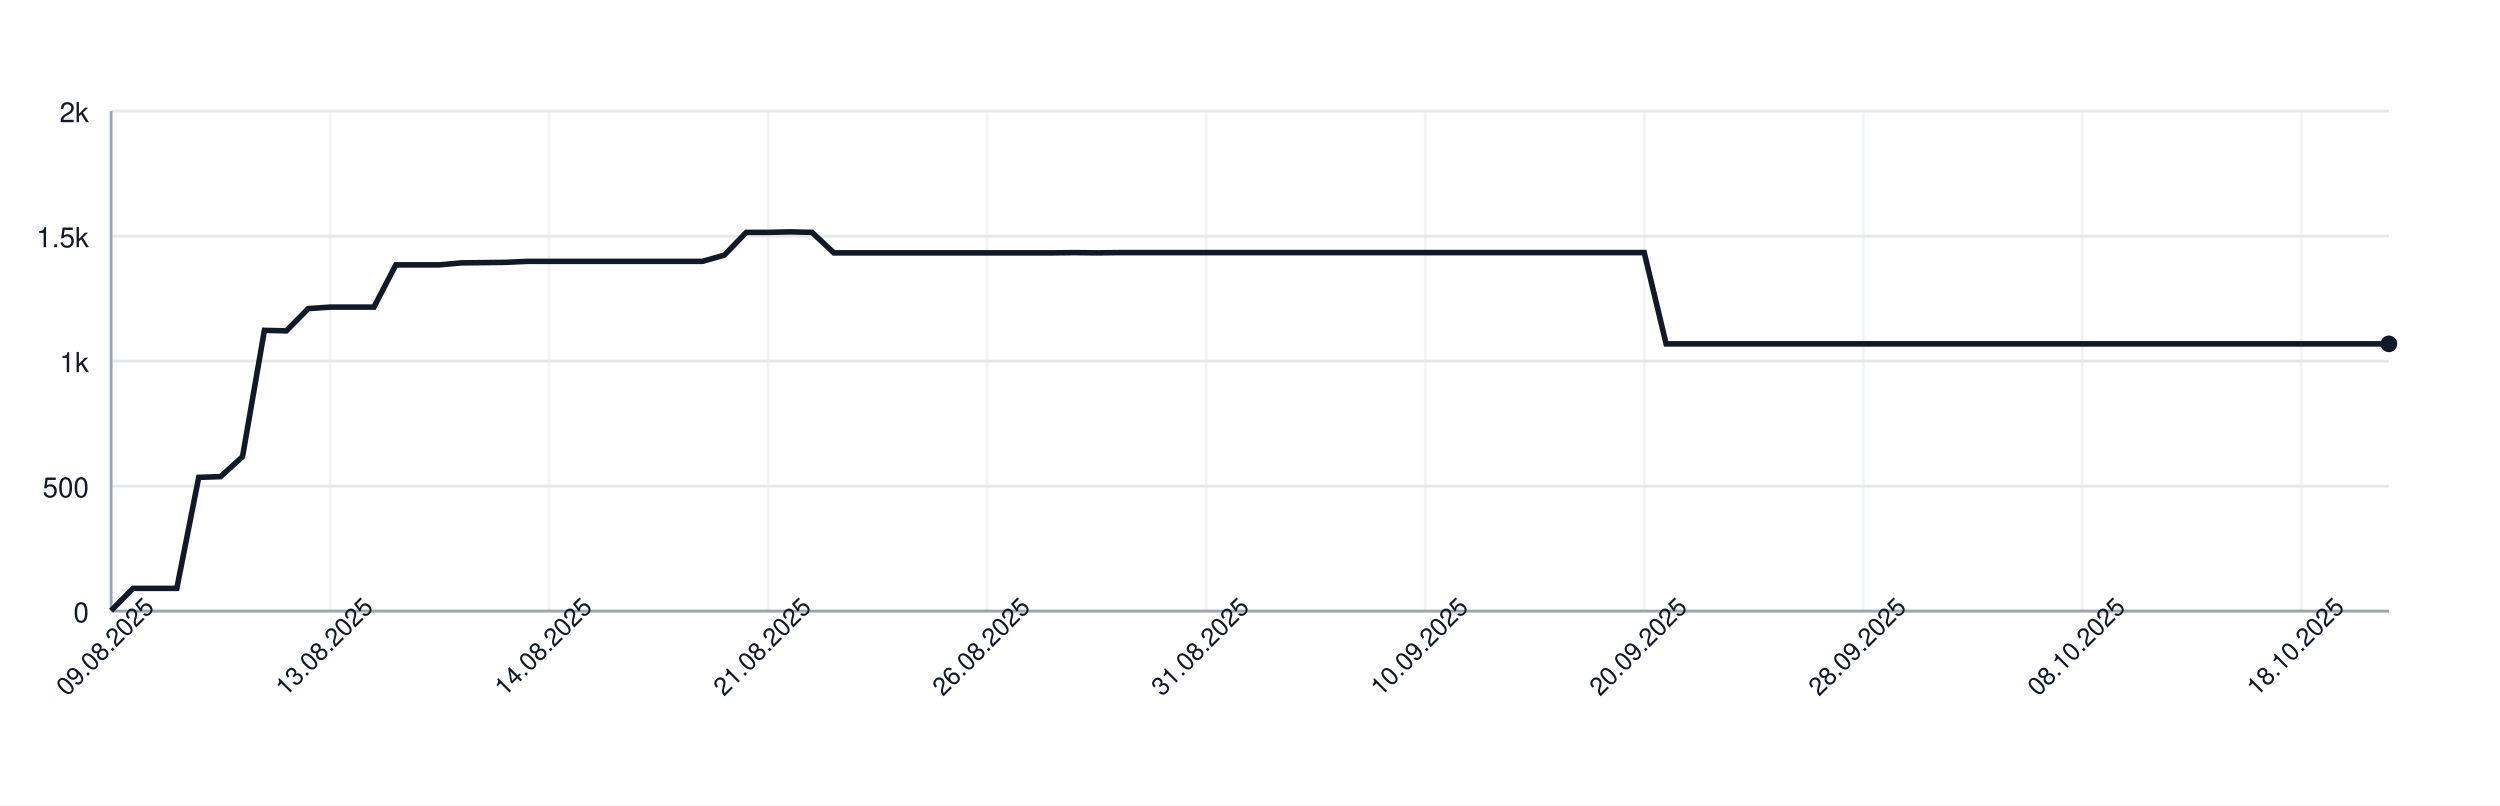
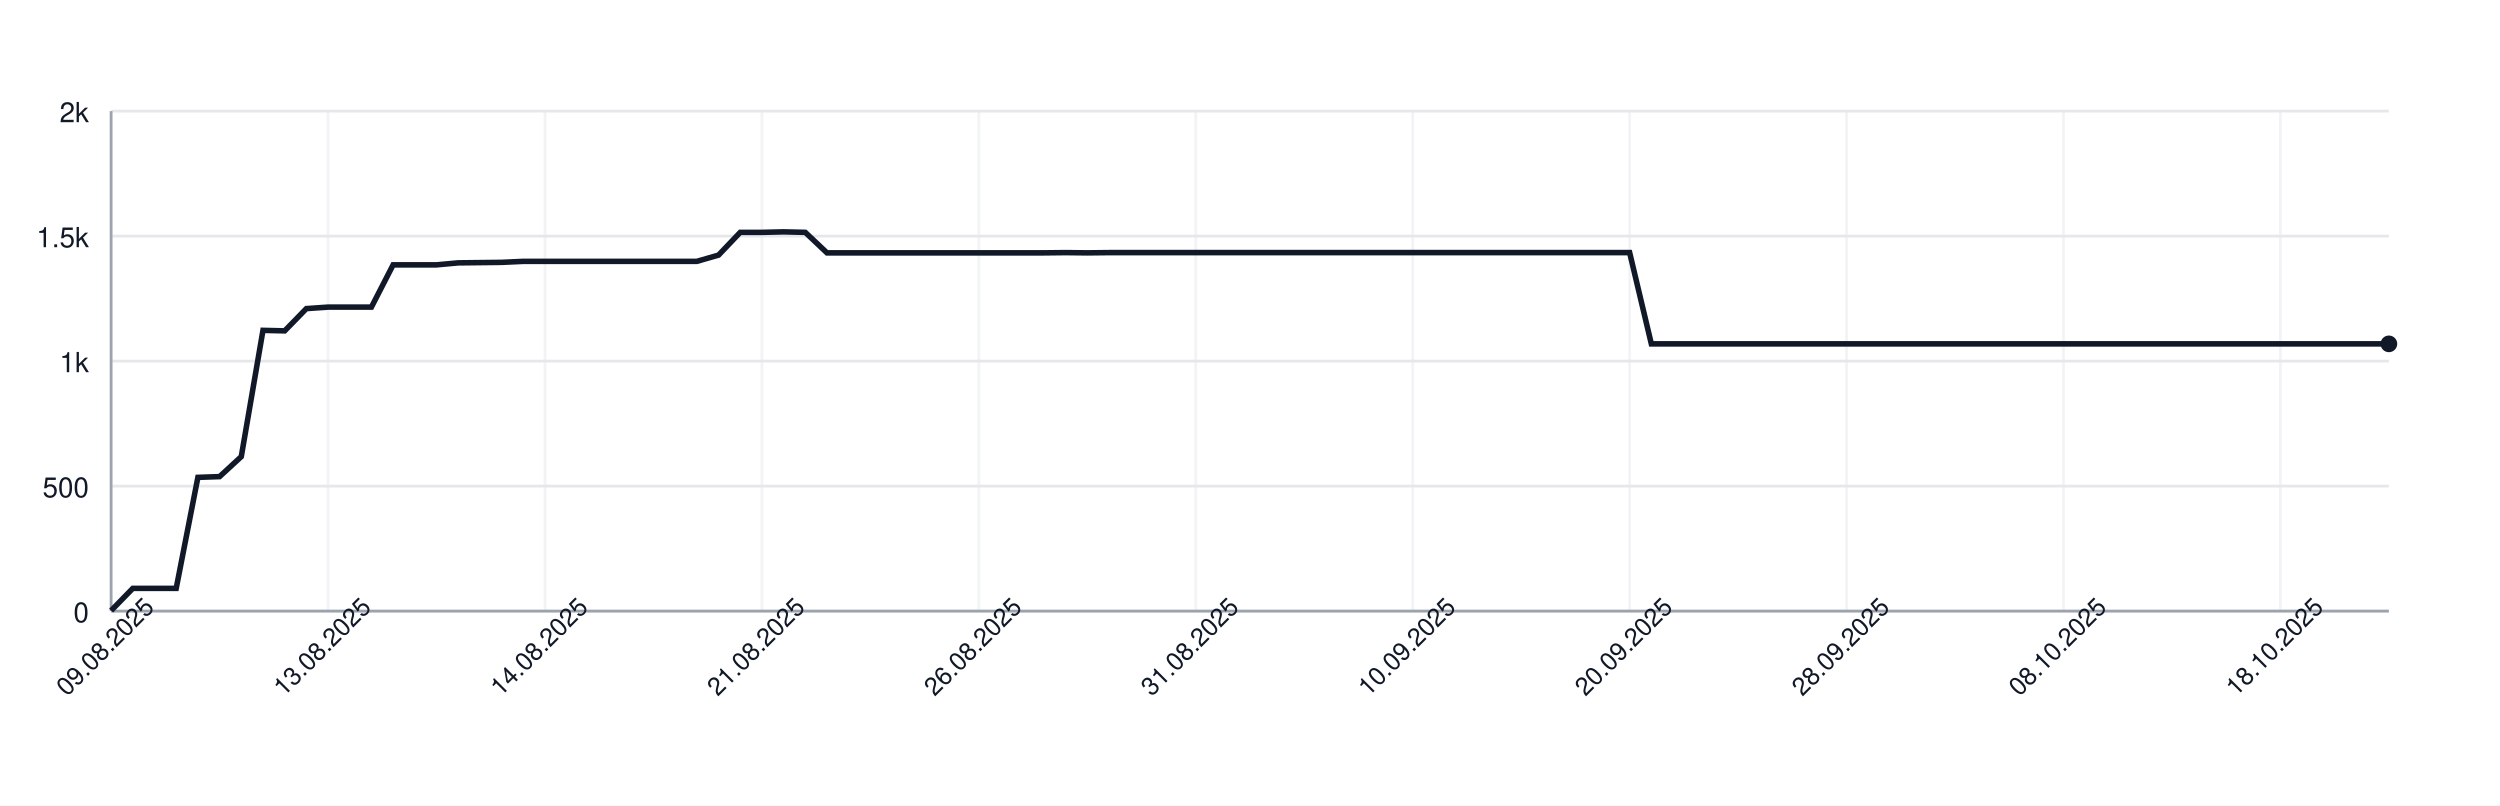
<svg xmlns="http://www.w3.org/2000/svg" width="900" height="290" style="font-family: -apple-system, BlinkMacSystemFont, 'Segoe UI', Helvetica, Arial, sans-serif;">
  <rect width="100%" height="100%" fill="white" />
  <g>
    <line x1="40" y1="220.00" x2="860" y2="220.00" stroke="#e5e7eb" />
    <text x="32" y="224.00" font-size="10" fill="#111827" text-anchor="end">0</text>
    <line x1="40" y1="175.00" x2="860" y2="175.00" stroke="#e5e7eb" />
    <text x="32" y="179.00" font-size="10" fill="#111827" text-anchor="end">500</text>
    <line x1="40" y1="130.00" x2="860" y2="130.00" stroke="#e5e7eb" />
    <text x="32" y="134.00" font-size="10" fill="#111827" text-anchor="end">1k</text>
    <line x1="40" y1="85.00" x2="860" y2="85.00" stroke="#e5e7eb" />
    <text x="32" y="89.00" font-size="10" fill="#111827" text-anchor="end">1.5k</text>
    <line x1="40" y1="40.00" x2="860" y2="40.00" stroke="#e5e7eb" />
    <text x="32" y="44.00" font-size="10" fill="#111827" text-anchor="end">2k</text>
    <line x1="40.00" y1="40" x2="40.00" y2="220" stroke="#e5e7eb" opacity="0.5" />
-     <line x1="118.85" y1="40" x2="118.85" y2="220" stroke="#e5e7eb" opacity="0.5" />
-     <line x1="197.69" y1="40" x2="197.69" y2="220" stroke="#e5e7eb" opacity="0.5" />
-     <line x1="276.54" y1="40" x2="276.54" y2="220" stroke="#e5e7eb" opacity="0.5" />
-     <line x1="355.38" y1="40" x2="355.38" y2="220" stroke="#e5e7eb" opacity="0.5" />
-     <line x1="434.23" y1="40" x2="434.23" y2="220" stroke="#e5e7eb" opacity="0.5" />
-     <line x1="513.08" y1="40" x2="513.08" y2="220" stroke="#e5e7eb" opacity="0.5" />
-     <line x1="591.92" y1="40" x2="591.92" y2="220" stroke="#e5e7eb" opacity="0.5" />
-     <line x1="670.77" y1="40" x2="670.77" y2="220" stroke="#e5e7eb" opacity="0.5" />
-     <line x1="749.62" y1="40" x2="749.62" y2="220" stroke="#e5e7eb" opacity="0.5" />
-     <line x1="828.46" y1="40" x2="828.46" y2="220" stroke="#e5e7eb" opacity="0.5" />
+     <line x1="118.10" y1="40" x2="118.10" y2="220" stroke="#e5e7eb" opacity="0.5" />
+     <line x1="196.19" y1="40" x2="196.19" y2="220" stroke="#e5e7eb" opacity="0.5" />
+     <line x1="274.29" y1="40" x2="274.29" y2="220" stroke="#e5e7eb" opacity="0.5" />
+     <line x1="352.38" y1="40" x2="352.38" y2="220" stroke="#e5e7eb" opacity="0.5" />
+     <line x1="430.48" y1="40" x2="430.48" y2="220" stroke="#e5e7eb" opacity="0.5" />
+     <line x1="508.57" y1="40" x2="508.57" y2="220" stroke="#e5e7eb" opacity="0.5" />
+     <line x1="586.67" y1="40" x2="586.67" y2="220" stroke="#e5e7eb" opacity="0.5" />
+     <line x1="664.76" y1="40" x2="664.76" y2="220" stroke="#e5e7eb" opacity="0.5" />
+     <line x1="742.86" y1="40" x2="742.86" y2="220" stroke="#e5e7eb" opacity="0.5" />
+     <line x1="820.95" y1="40" x2="820.95" y2="220" stroke="#e5e7eb" opacity="0.5" />
    <line x1="40" y1="220" x2="860" y2="220" stroke="#9ca3af" />
    <line x1="40" y1="40" x2="40" y2="220" stroke="#9ca3af" />
-     <path d="M 40.00 219.82 L 47.88 211.81 L 55.77 211.81 L 63.65 211.81 L 71.54 171.85 L 79.42 171.58 L 87.31 164.38 L 95.19 118.93 L 103.08 119.11 L 110.96 111.10 L 118.85 110.56 L 126.73 110.56 L 134.62 110.56 L 142.50 95.35 L 150.38 95.35 L 158.27 95.35 L 166.15 94.63 L 174.04 94.54 L 181.92 94.45 L 189.81 94.09 L 197.69 94.09 L 205.58 94.09 L 213.46 94.09 L 221.35 94.09 L 229.23 94.09 L 237.12 94.09 L 245.00 94.09 L 252.88 94.09 L 260.77 91.84 L 268.65 83.65 L 276.54 83.65 L 284.42 83.47 L 292.31 83.65 L 300.19 91.03 L 308.08 91.03 L 315.96 91.03 L 323.85 91.03 L 331.73 91.03 L 339.62 91.03 L 347.50 91.03 L 355.38 91.03 L 363.27 91.03 L 371.15 91.03 L 379.04 91.03 L 386.92 90.94 L 394.81 91.03 L 402.69 90.94 L 410.58 90.94 L 418.46 90.94 L 426.35 90.94 L 434.23 90.94 L 442.12 90.94 L 450.00 90.94 L 457.88 90.94 L 465.77 90.94 L 473.65 90.94 L 481.54 90.94 L 489.42 90.94 L 497.31 90.94 L 505.19 90.94 L 513.08 90.94 L 520.96 90.94 L 528.85 90.94 L 536.73 90.94 L 544.62 90.94 L 552.50 90.94 L 560.38 90.94 L 568.27 90.94 L 576.15 90.94 L 584.04 90.94 L 591.92 90.94 L 599.81 123.79 L 607.69 123.79 L 615.58 123.79 L 623.46 123.79 L 631.35 123.79 L 639.23 123.79 L 647.12 123.79 L 655.00 123.79 L 662.88 123.79 L 670.77 123.79 L 678.65 123.79 L 686.54 123.79 L 694.42 123.79 L 702.31 123.79 L 710.19 123.79 L 718.08 123.79 L 725.96 123.79 L 733.85 123.79 L 741.73 123.79 L 749.62 123.79 L 757.50 123.79 L 765.38 123.79 L 773.27 123.79 L 781.15 123.79 L 789.04 123.79 L 796.92 123.79 L 804.81 123.79 L 812.69 123.79 L 820.58 123.79 L 828.46 123.79 L 836.35 123.79 L 844.23 123.79 L 852.12 123.79 L 860.00 123.79" fill="none" stroke="#111827" stroke-width="2" />
+     <path d="M 40.00 219.82 L 47.81 211.81 L 55.62 211.81 L 63.43 211.81 L 71.24 171.85 L 79.05 171.58 L 86.86 164.38 L 94.67 118.93 L 102.48 119.11 L 110.29 111.10 L 118.10 110.56 L 125.90 110.56 L 133.71 110.56 L 141.52 95.35 L 149.33 95.35 L 157.14 95.35 L 164.95 94.63 L 172.76 94.54 L 180.57 94.45 L 188.38 94.09 L 196.19 94.09 L 204.00 94.09 L 211.81 94.09 L 219.62 94.09 L 227.43 94.09 L 235.24 94.09 L 243.05 94.09 L 250.86 94.09 L 258.67 91.84 L 266.48 83.65 L 274.29 83.65 L 282.10 83.47 L 289.90 83.65 L 297.71 91.03 L 305.52 91.03 L 313.33 91.03 L 321.14 91.03 L 328.95 91.03 L 336.76 91.03 L 344.57 91.03 L 352.38 91.03 L 360.19 91.03 L 368.00 91.03 L 375.81 91.03 L 383.62 90.94 L 391.43 91.03 L 399.24 90.94 L 407.05 90.94 L 414.86 90.94 L 422.67 90.94 L 430.48 90.94 L 438.29 90.94 L 446.10 90.94 L 453.90 90.94 L 461.71 90.94 L 469.52 90.94 L 477.33 90.94 L 485.14 90.94 L 492.95 90.94 L 500.76 90.94 L 508.57 90.94 L 516.38 90.94 L 524.19 90.94 L 532.00 90.94 L 539.81 90.94 L 547.62 90.94 L 555.43 90.94 L 563.24 90.94 L 571.05 90.94 L 578.86 90.94 L 586.67 90.94 L 594.48 123.79 L 602.29 123.79 L 610.10 123.79 L 617.90 123.79 L 625.71 123.79 L 633.52 123.79 L 641.33 123.79 L 649.14 123.79 L 656.95 123.79 L 664.76 123.79 L 672.57 123.79 L 680.38 123.79 L 688.19 123.79 L 696.00 123.79 L 703.81 123.79 L 711.62 123.79 L 719.43 123.79 L 727.24 123.79 L 735.05 123.79 L 742.86 123.79 L 750.67 123.79 L 758.48 123.79 L 766.29 123.79 L 774.10 123.79 L 781.90 123.79 L 789.71 123.79 L 797.52 123.79 L 805.33 123.79 L 813.14 123.79 L 820.95 123.79 L 828.76 123.79 L 836.57 123.79 L 844.38 123.79 L 852.19 123.79 L 860.00 123.79" fill="none" stroke="#111827" stroke-width="2" />
    <circle cx="860.00" cy="123.79" r="3" fill="#111827" />
    <text x="40.00" y="235.00" font-size="9" fill="#111827" text-anchor="middle" transform="rotate(-45 40.00 235.00)">09.08.2025</text>
-     <text x="118.85" y="235.00" font-size="9" fill="#111827" text-anchor="middle" transform="rotate(-45 118.85 235.00)">13.08.2025</text>
-     <text x="197.69" y="235.00" font-size="9" fill="#111827" text-anchor="middle" transform="rotate(-45 197.69 235.00)">14.08.2025</text>
-     <text x="276.54" y="235.00" font-size="9" fill="#111827" text-anchor="middle" transform="rotate(-45 276.54 235.00)">21.08.2025</text>
-     <text x="355.38" y="235.00" font-size="9" fill="#111827" text-anchor="middle" transform="rotate(-45 355.38 235.00)">26.08.2025</text>
-     <text x="434.23" y="235.00" font-size="9" fill="#111827" text-anchor="middle" transform="rotate(-45 434.23 235.00)">31.08.2025</text>
-     <text x="513.08" y="235.00" font-size="9" fill="#111827" text-anchor="middle" transform="rotate(-45 513.08 235.00)">10.09.2025</text>
-     <text x="591.92" y="235.00" font-size="9" fill="#111827" text-anchor="middle" transform="rotate(-45 591.92 235.00)">20.09.2025</text>
-     <text x="670.77" y="235.00" font-size="9" fill="#111827" text-anchor="middle" transform="rotate(-45 670.77 235.00)">28.09.2025</text>
-     <text x="749.62" y="235.00" font-size="9" fill="#111827" text-anchor="middle" transform="rotate(-45 749.62 235.00)">08.10.2025</text>
-     <text x="828.46" y="235.00" font-size="9" fill="#111827" text-anchor="middle" transform="rotate(-45 828.46 235.00)">18.10.2025</text>
+     <text x="118.10" y="235.00" font-size="9" fill="#111827" text-anchor="middle" transform="rotate(-45 118.10 235.00)">13.08.2025</text>
+     <text x="196.19" y="235.00" font-size="9" fill="#111827" text-anchor="middle" transform="rotate(-45 196.19 235.00)">14.08.2025</text>
+     <text x="274.29" y="235.00" font-size="9" fill="#111827" text-anchor="middle" transform="rotate(-45 274.29 235.00)">21.08.2025</text>
+     <text x="352.38" y="235.00" font-size="9" fill="#111827" text-anchor="middle" transform="rotate(-45 352.38 235.00)">26.08.2025</text>
+     <text x="430.48" y="235.00" font-size="9" fill="#111827" text-anchor="middle" transform="rotate(-45 430.48 235.00)">31.08.2025</text>
+     <text x="508.57" y="235.00" font-size="9" fill="#111827" text-anchor="middle" transform="rotate(-45 508.57 235.00)">10.09.2025</text>
+     <text x="586.67" y="235.00" font-size="9" fill="#111827" text-anchor="middle" transform="rotate(-45 586.67 235.00)">20.09.2025</text>
+     <text x="664.76" y="235.00" font-size="9" fill="#111827" text-anchor="middle" transform="rotate(-45 664.76 235.00)">28.09.2025</text>
+     <text x="742.86" y="235.00" font-size="9" fill="#111827" text-anchor="middle" transform="rotate(-45 742.86 235.00)">08.10.2025</text>
+     <text x="820.95" y="235.00" font-size="9" fill="#111827" text-anchor="middle" transform="rotate(-45 820.95 235.00)">18.10.2025</text>
  </g>
</svg>
